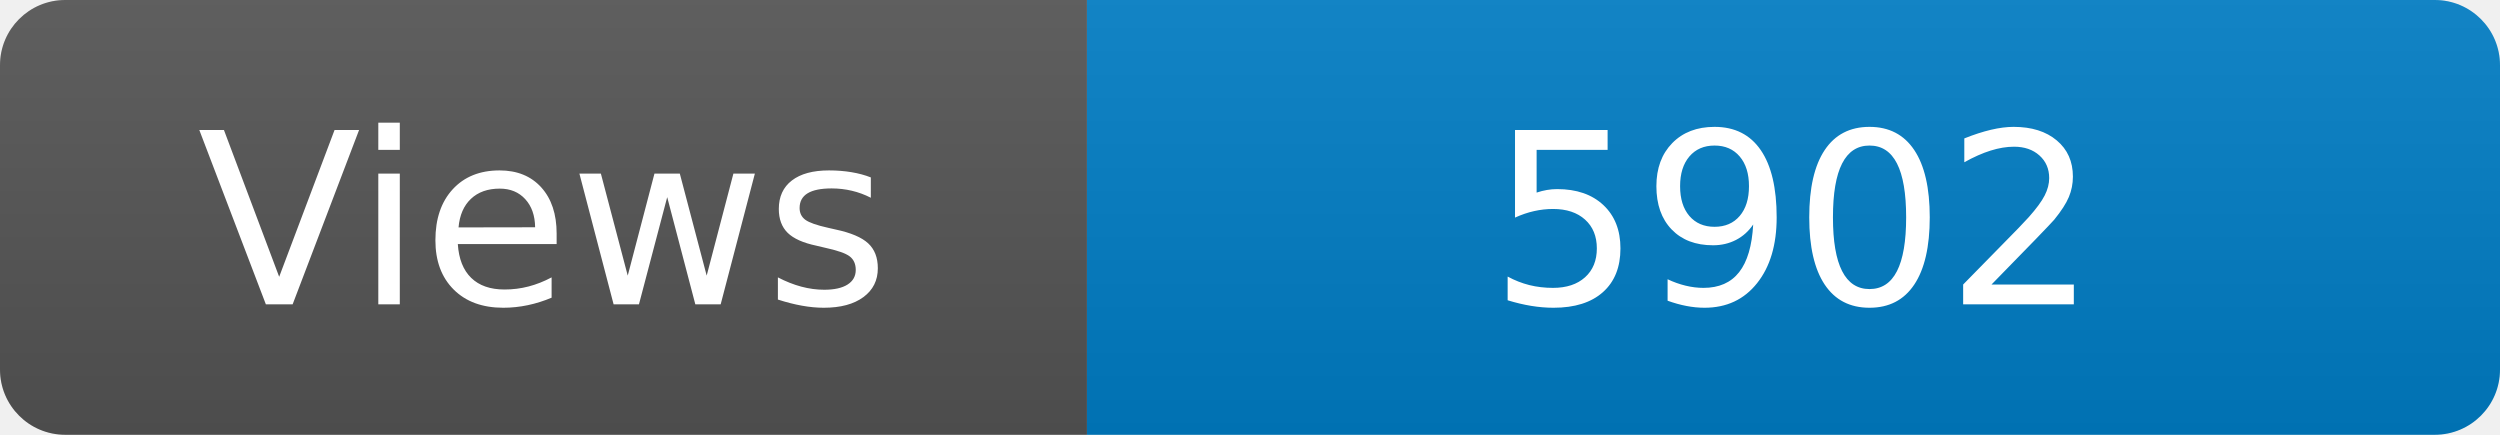
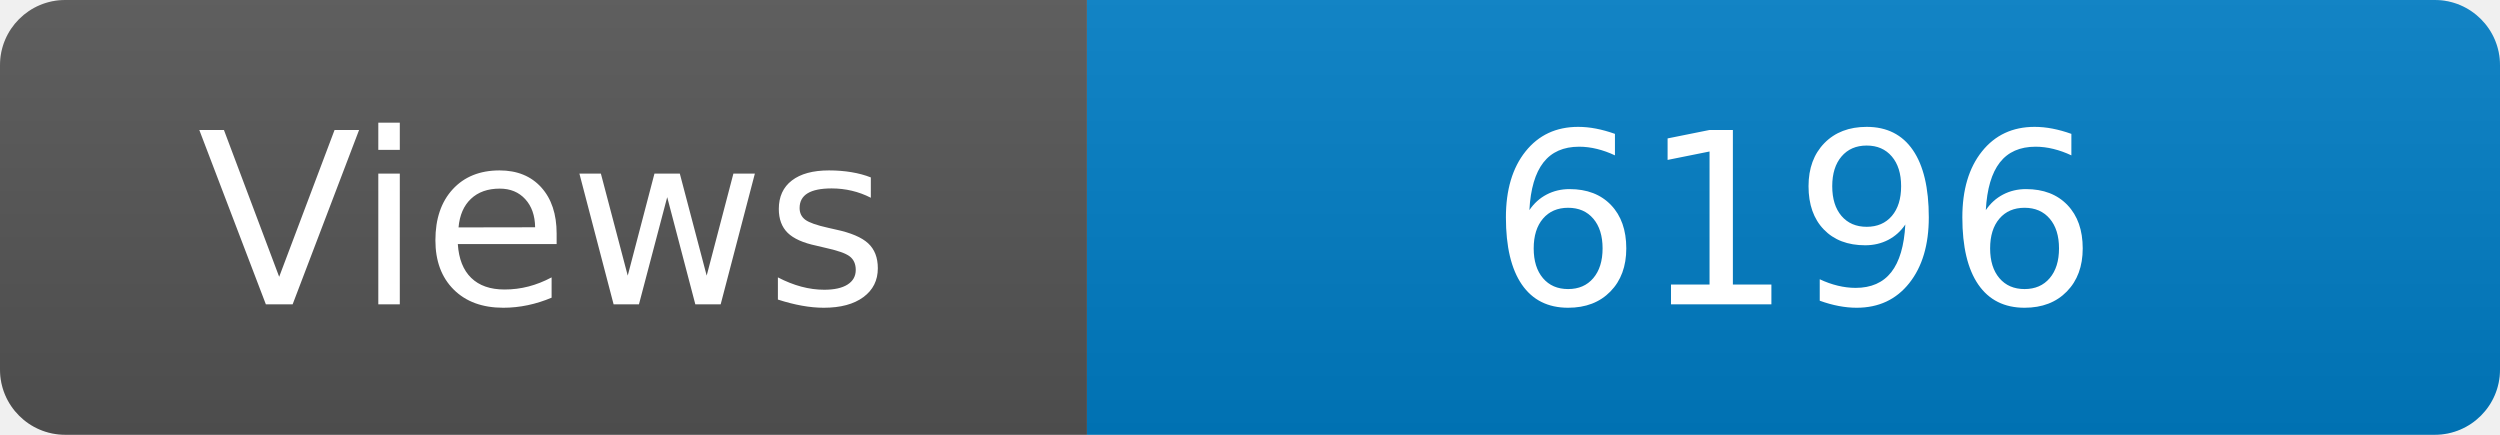
<svg xmlns="http://www.w3.org/2000/svg" width="115" height="20" role="img" aria-label="Maintained?: yes">
  <linearGradient id="s" x2="0" y2="100%">
    <stop offset="0" stop-color="#bbb" stop-opacity=".1" />
    <stop offset="1" stop-opacity=".1" />
  </linearGradient>
  <clipPath id="r">
    <rect width="115" height="20" rx="3" fill="#fff" />
  </clipPath>
  <g clip-path="url(#r)">
    <rect width="50" height="20" fill="#555" />
    <rect x="50" width="160" height="20" fill="#007ec6" />
    <rect width="115" height="20" fill="url(#s)" />
  </g>
  <g fill="#fff" text-anchor="middle" font-family="Verdana,Geneva,DejaVu Sans,sans-serif" font-size="110">
    <text x="250" y="140" transform="scale(.1)" fill="#fff">Views</text>
-     <text x="825" y="140" transform="scale(.1)" fill="#fff">5902</text>
+     <text x="825" y="140" transform="scale(.1)" fill="#fff">6196</text>
  </g>
</svg>
